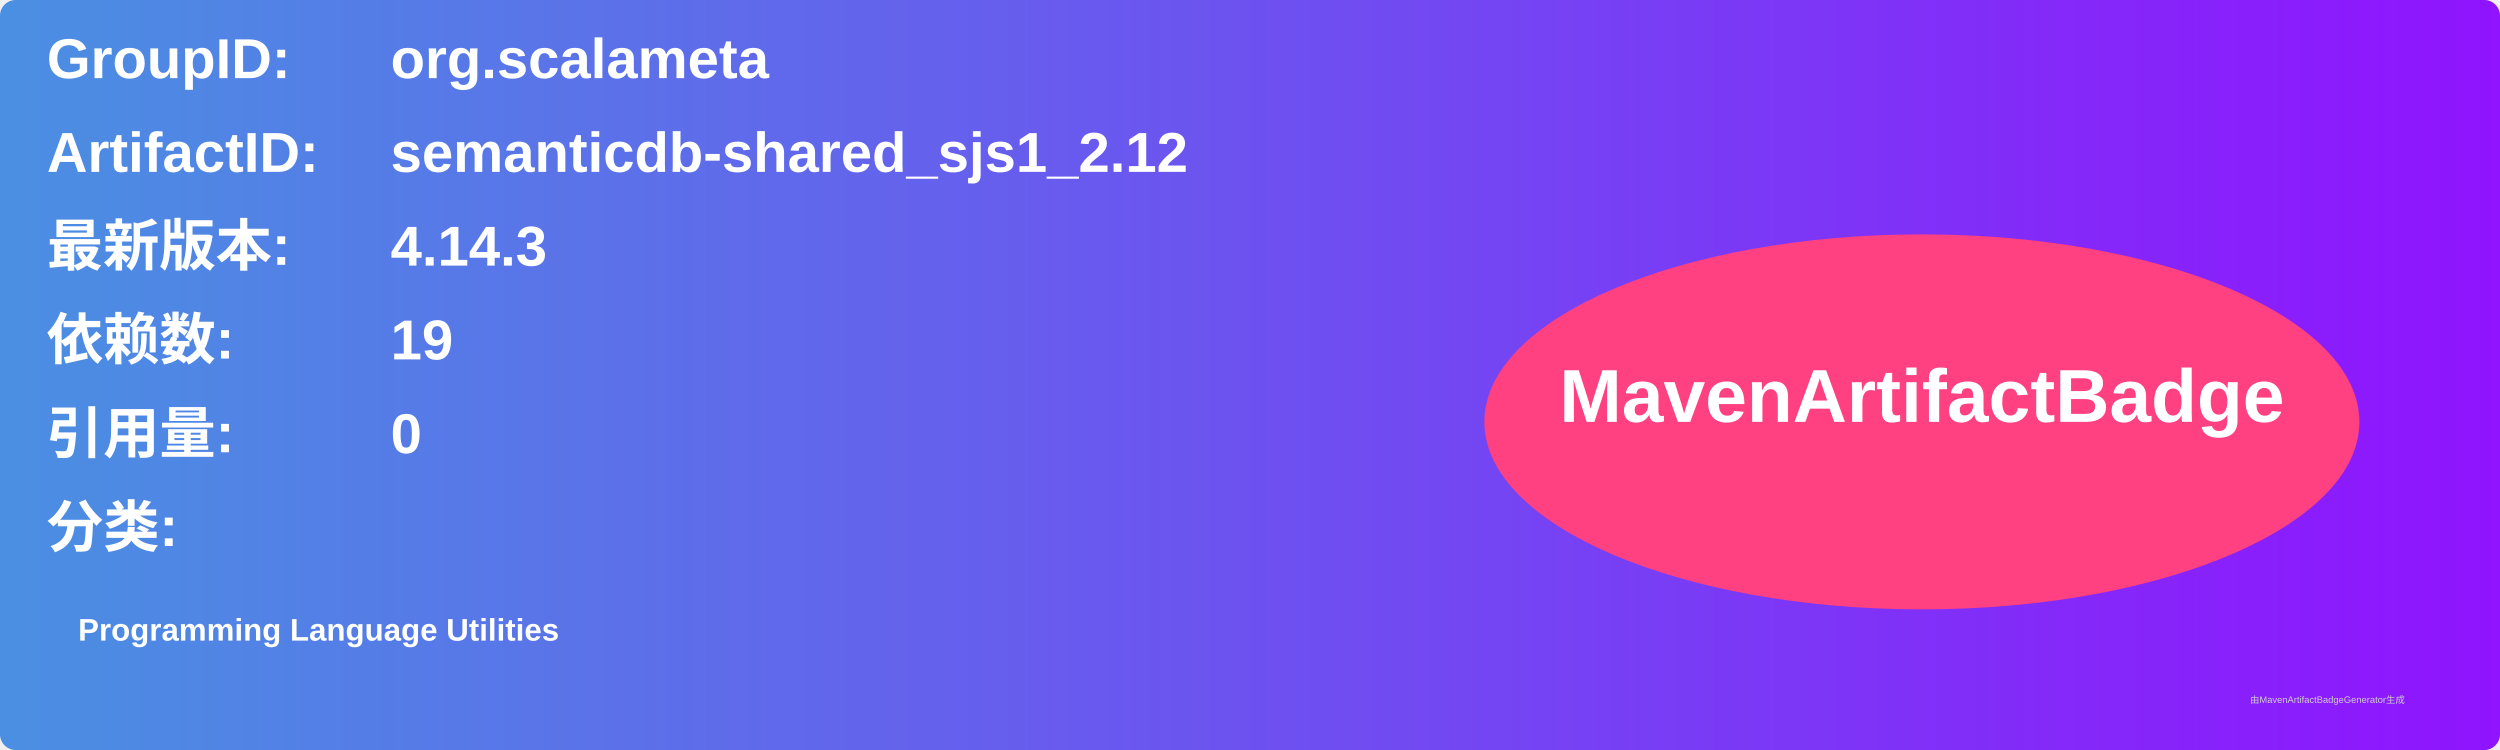
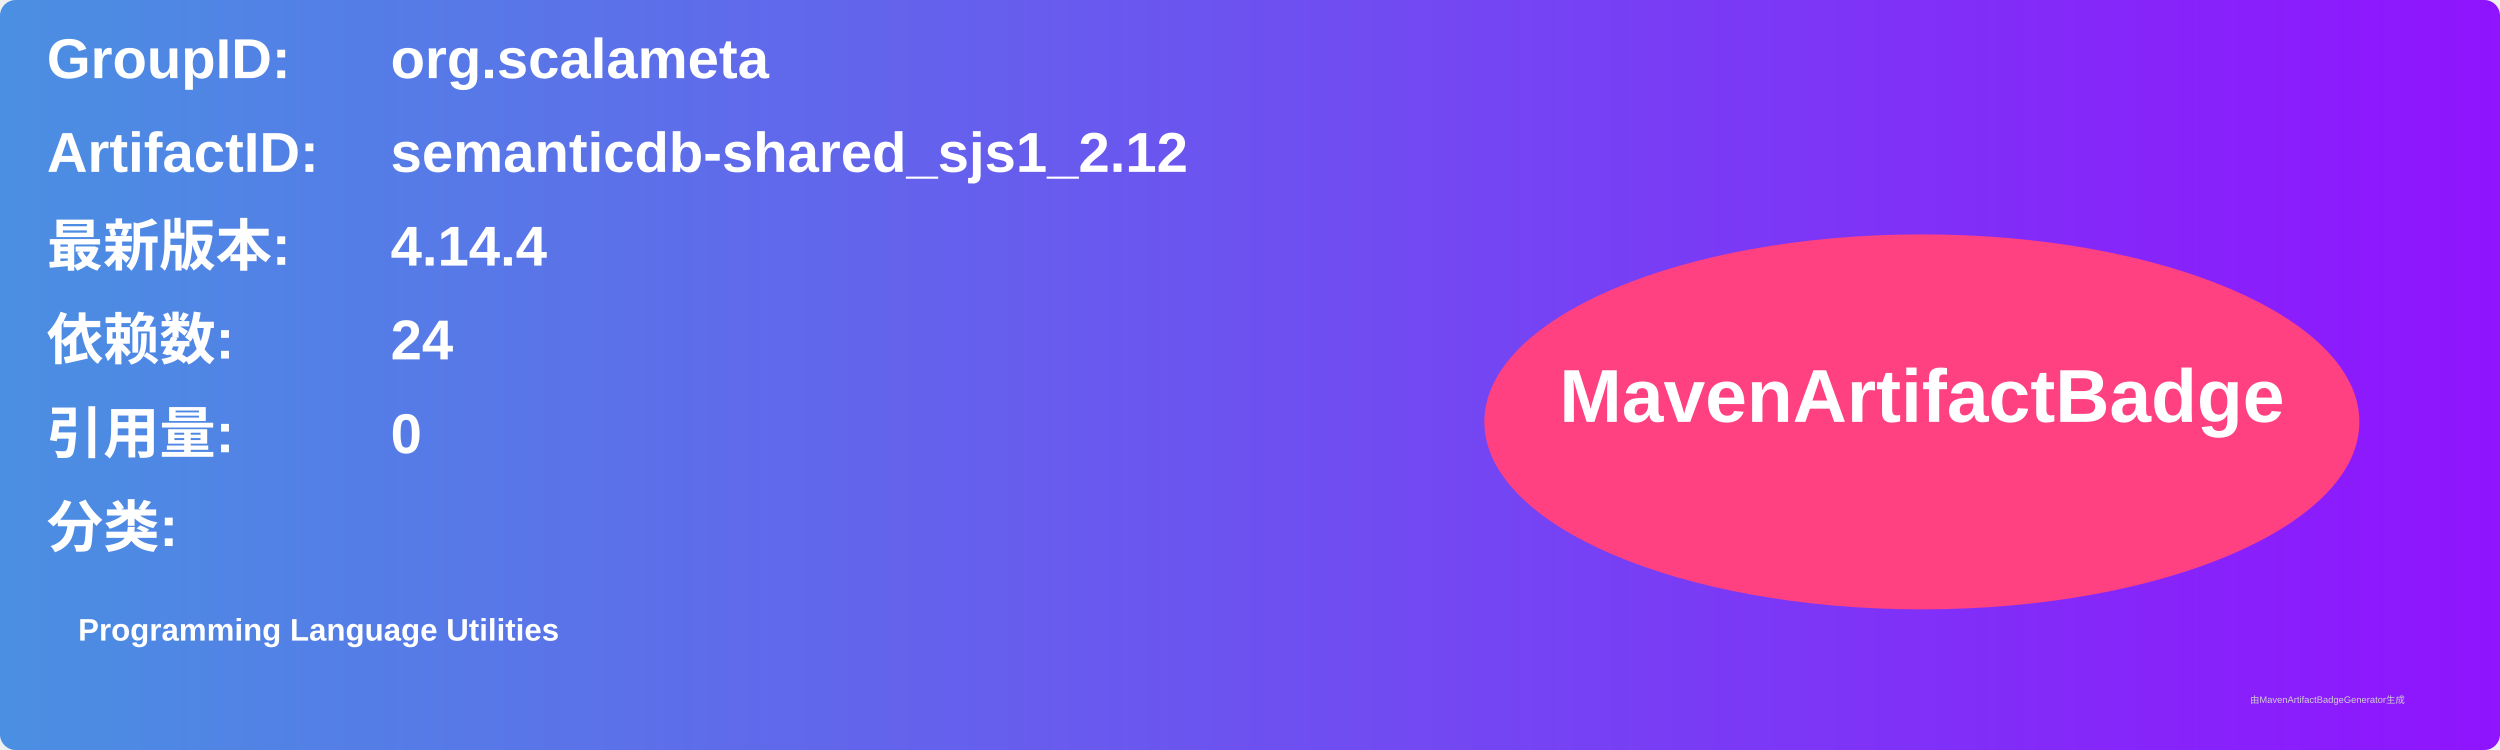
<svg xmlns="http://www.w3.org/2000/svg" width="800" height="240" viewBox="0 0 800 240">
  <linearGradient id="grad" x1="0%" y1="0%" x2="100%" y2="0%">
    <stop offset="0%" stop-color="#4a90e2" />
    <stop offset="100%" stop-color="#9013fe" />
  </linearGradient>
  <rect width="100%" height="100%" rx="5" ry="5" fill="url(#grad)" />
  <g transform="translate(15, 15)">
    <text x="0" y="10" font-family="Arial" font-size="18" fill="white" font-weight="bold" width="260">GroupID:</text>
    <text x="110" y="10" font-family="Arial" font-size="18" fill="white" font-weight="bold" width="460">org.scalameta</text>
    <text x="0" y="40" font-family="Arial" font-size="18" fill="white" font-weight="bold" width="260">ArtifactID:</text>
    <text x="110" y="40" font-family="Arial" font-size="18" fill="white" font-weight="bold" width="460">semanticdb-shared_sjs1_2.12</text>
    <text x="0" y="70" font-family="Arial" font-size="18" fill="white" font-weight="bold">最新版本:</text>
    <text x="110" y="70" font-family="Arial" font-size="18" fill="white" font-weight="bold">
-       <tspan font-weight="bold">4.14.3</tspan>
+       <tspan font-weight="bold">4.14.4</tspan>
    </text>
    <text x="0" y="100" font-family="Arial" font-size="18" fill="white" font-weight="bold">依赖数: </text>
    <text x="110" y="100" font-family="Arial" font-size="18" fill="white">
-       <tspan font-weight="bold">19</tspan>
+       <tspan font-weight="bold">24</tspan>
    </text>
    <text x="0" y="130" font-family="Arial" font-size="18" fill="white" font-weight="bold">引用量: </text>
    <text x="110" y="130" font-family="Arial" font-size="18" fill="white">
      <tspan font-weight="bold">0</tspan>
    </text>
    <text x="0" y="160" font-family="Arial" font-size="18" fill="white" font-weight="bold">分类:</text>
    <text x="10" y="190" font-family="Arial" font-size="10" fill="white">
      <tspan font-weight="bold">Programming Language Utilities</tspan>
    </text>
    <ellipse cx="600" cy="120" rx="140" ry="60" fill="#ff4081" />
    <text x="600" y="120" text-anchor="middle" font-family="Arial" font-size="24" fill="white" font-weight="bold">MavenArtifactBadge</text>
  </g>
  <text x="720" y="225" font-family="Arial" font-size="3" fill="#d0d0d0">由MavenArtifactBadgeGenerator生成</text>
</svg>
